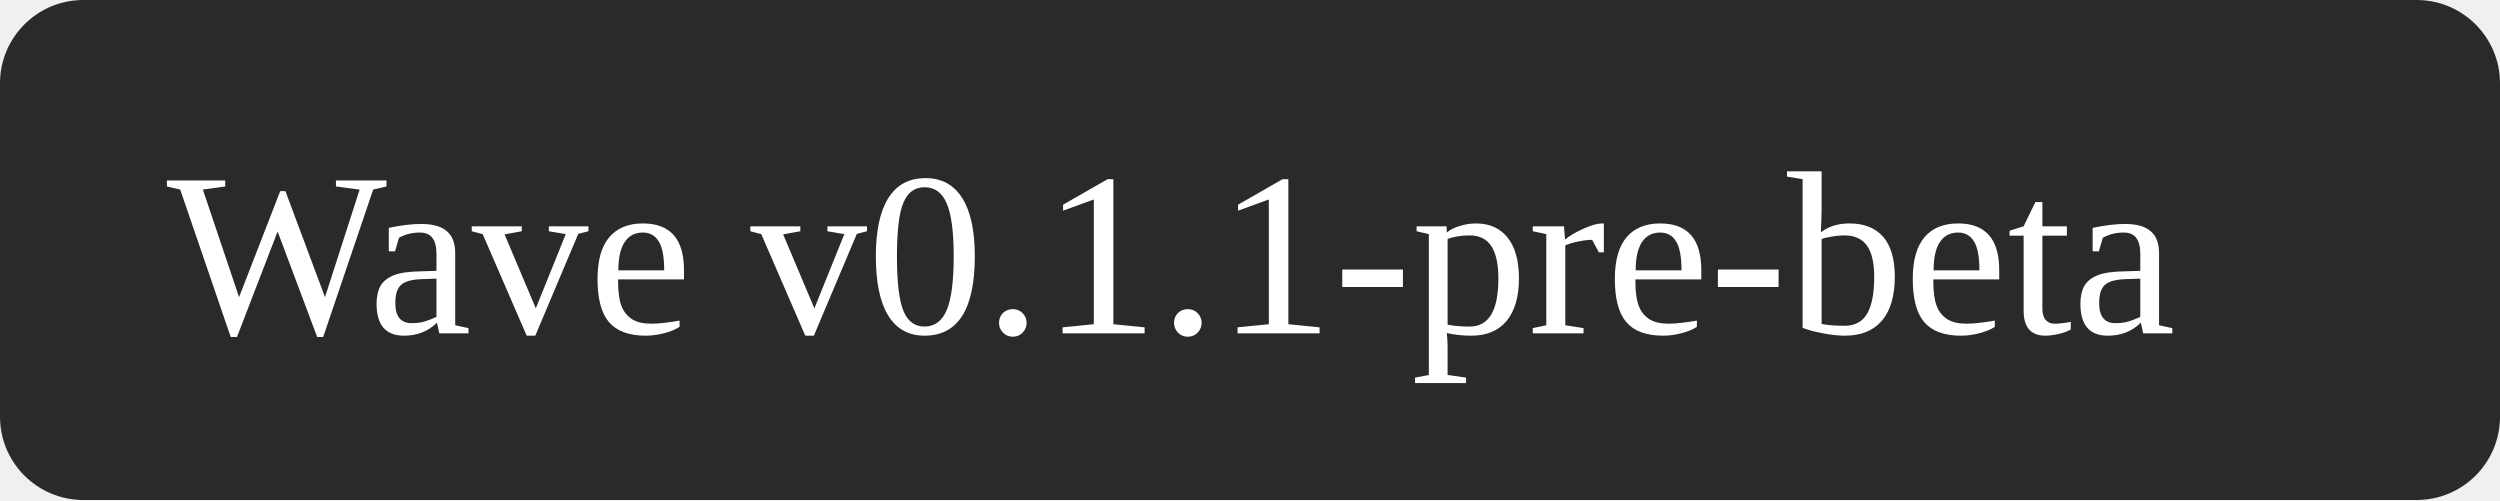
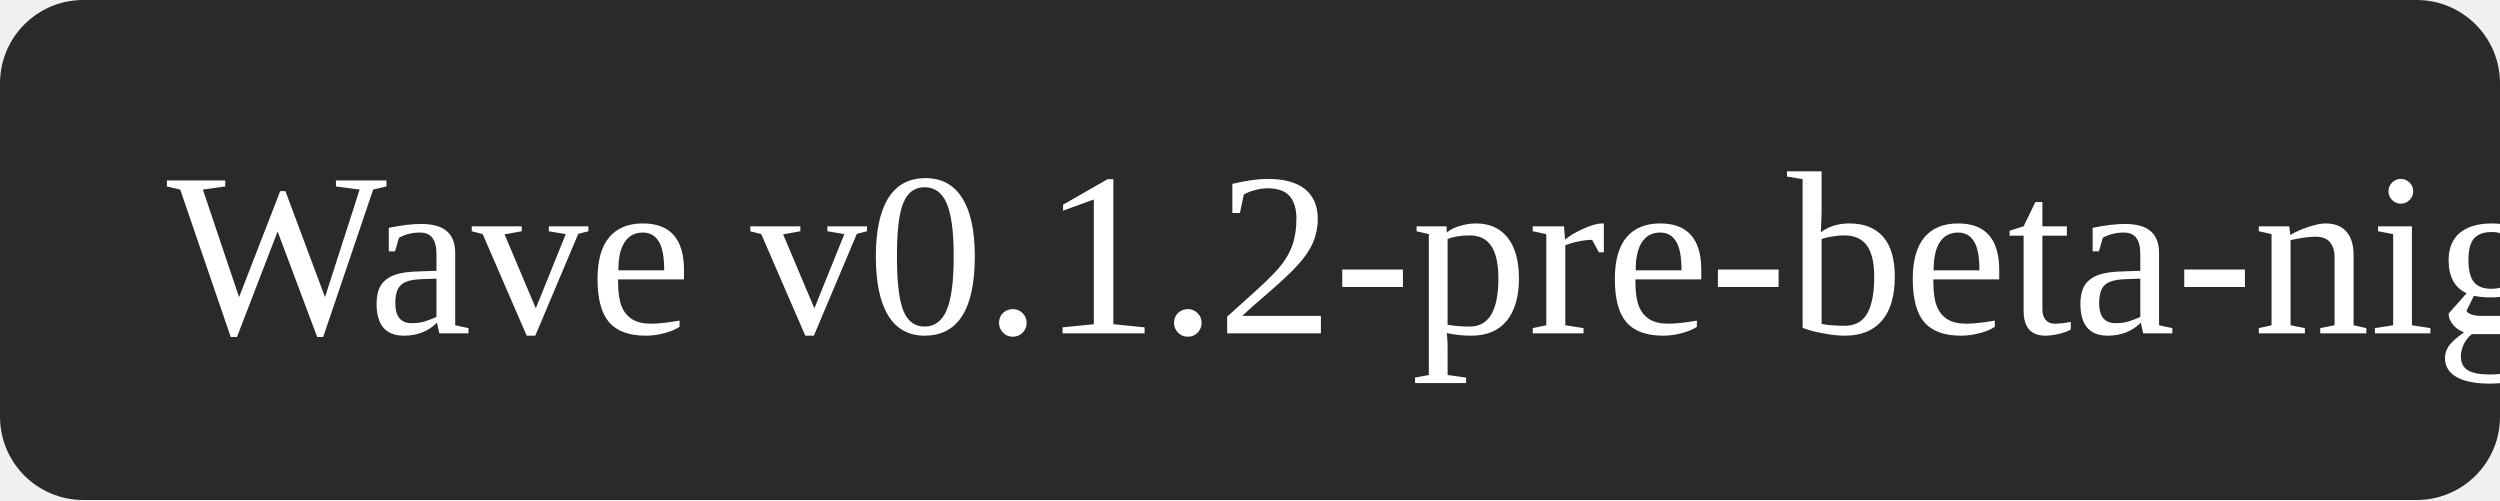
<svg xmlns="http://www.w3.org/2000/svg" width="150" height="30">
  <rect width="150" height="30" fill="#2a2a2a" rx="5" />
-   <text x="10" y="20" fill="#fff" font-size="14">Wave v0.1.1-pre-beta</text>
+   <text x="10" y="20" fill="#fff" font-size="14">Wave v0.1.2-pre-beta-nightly</text>
</svg>
